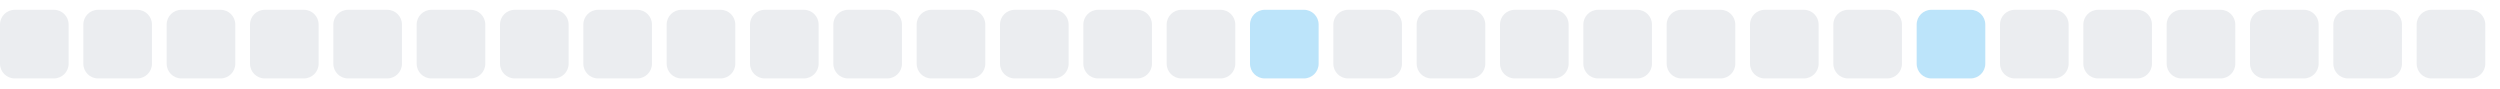
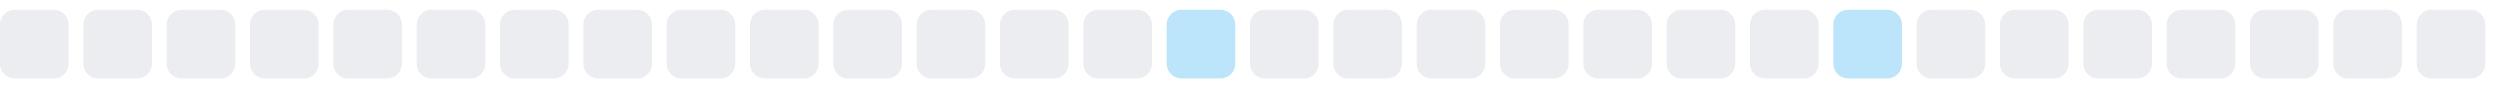
<svg xmlns="http://www.w3.org/2000/svg" width="255" height="9">
  <style>
        .level0 { fill: #ebedf0; }
        .level1 { fill: #bce4fa; }
        .level2 { fill: #75c7f7; }
        .level3 { fill: #30a9f2; }
        .level4 { fill: #008ee6; }
        @media (prefers-color-scheme: dark) {
          .level0 { fill: #161b22; }
          .level1 { fill: #0b3b5c; }
          .level2 { fill: #0a6299; }
          .level3 { fill: #008ee6; }
          .level4 { fill: #5bc4ff; }
        }
      </style>
  <rect x="0.0" y="1" width="7" height="7" rx="1.5" ry="1.5" class="level0" />
  <rect x="8.5" y="1" width="7" height="7" rx="1.5" ry="1.5" class="level0" />
  <rect x="17.0" y="1" width="7" height="7" rx="1.5" ry="1.5" class="level0" />
  <rect x="25.5" y="1" width="7" height="7" rx="1.5" ry="1.5" class="level0" />
  <rect x="34.0" y="1" width="7" height="7" rx="1.5" ry="1.5" class="level0" />
  <rect x="42.5" y="1" width="7" height="7" rx="1.5" ry="1.5" class="level0" />
  <rect x="51.0" y="1" width="7" height="7" rx="1.5" ry="1.5" class="level0" />
  <rect x="59.5" y="1" width="7" height="7" rx="1.5" ry="1.5" class="level0" />
  <rect x="68.0" y="1" width="7" height="7" rx="1.5" ry="1.5" class="level0" />
  <rect x="76.5" y="1" width="7" height="7" rx="1.5" ry="1.5" class="level0" />
  <rect x="85.0" y="1" width="7" height="7" rx="1.5" ry="1.5" class="level0" />
  <rect x="93.5" y="1" width="7" height="7" rx="1.5" ry="1.5" class="level0" />
  <rect x="102.0" y="1" width="7" height="7" rx="1.5" ry="1.5" class="level0" />
  <rect x="110.5" y="1" width="7" height="7" rx="1.5" ry="1.5" class="level0" />
-   <rect x="119.0" y="1" width="7" height="7" rx="1.5" ry="1.5" class="level0" />
-   <rect x="127.5" y="1" width="7" height="7" rx="1.5" ry="1.5" class="level1" />
+   <rect x="119.0" y="1" width="7" height="7" rx="1.5" ry="1.5" class="level1" />
+   <rect x="127.5" y="1" width="7" height="7" rx="1.5" ry="1.5" class="level0" />
  <rect x="136.0" y="1" width="7" height="7" rx="1.5" ry="1.5" class="level0" />
  <rect x="144.5" y="1" width="7" height="7" rx="1.5" ry="1.5" class="level0" />
  <rect x="153.0" y="1" width="7" height="7" rx="1.5" ry="1.5" class="level0" />
  <rect x="161.5" y="1" width="7" height="7" rx="1.5" ry="1.5" class="level0" />
  <rect x="170.0" y="1" width="7" height="7" rx="1.5" ry="1.5" class="level0" />
  <rect x="178.5" y="1" width="7" height="7" rx="1.5" ry="1.5" class="level0" />
-   <rect x="187.0" y="1" width="7" height="7" rx="1.5" ry="1.5" class="level0" />
-   <rect x="195.5" y="1" width="7" height="7" rx="1.5" ry="1.5" class="level1" />
+   <rect x="187.0" y="1" width="7" height="7" rx="1.5" ry="1.5" class="level1" />
+   <rect x="195.5" y="1" width="7" height="7" rx="1.5" ry="1.5" class="level0" />
  <rect x="204.0" y="1" width="7" height="7" rx="1.5" ry="1.5" class="level0" />
  <rect x="212.5" y="1" width="7" height="7" rx="1.5" ry="1.5" class="level0" />
  <rect x="221.0" y="1" width="7" height="7" rx="1.5" ry="1.5" class="level0" />
  <rect x="229.5" y="1" width="7" height="7" rx="1.5" ry="1.5" class="level0" />
  <rect x="238.0" y="1" width="7" height="7" rx="1.5" ry="1.5" class="level0" />
  <rect x="246.5" y="1" width="7" height="7" rx="1.5" ry="1.5" class="level0" />
</svg>
